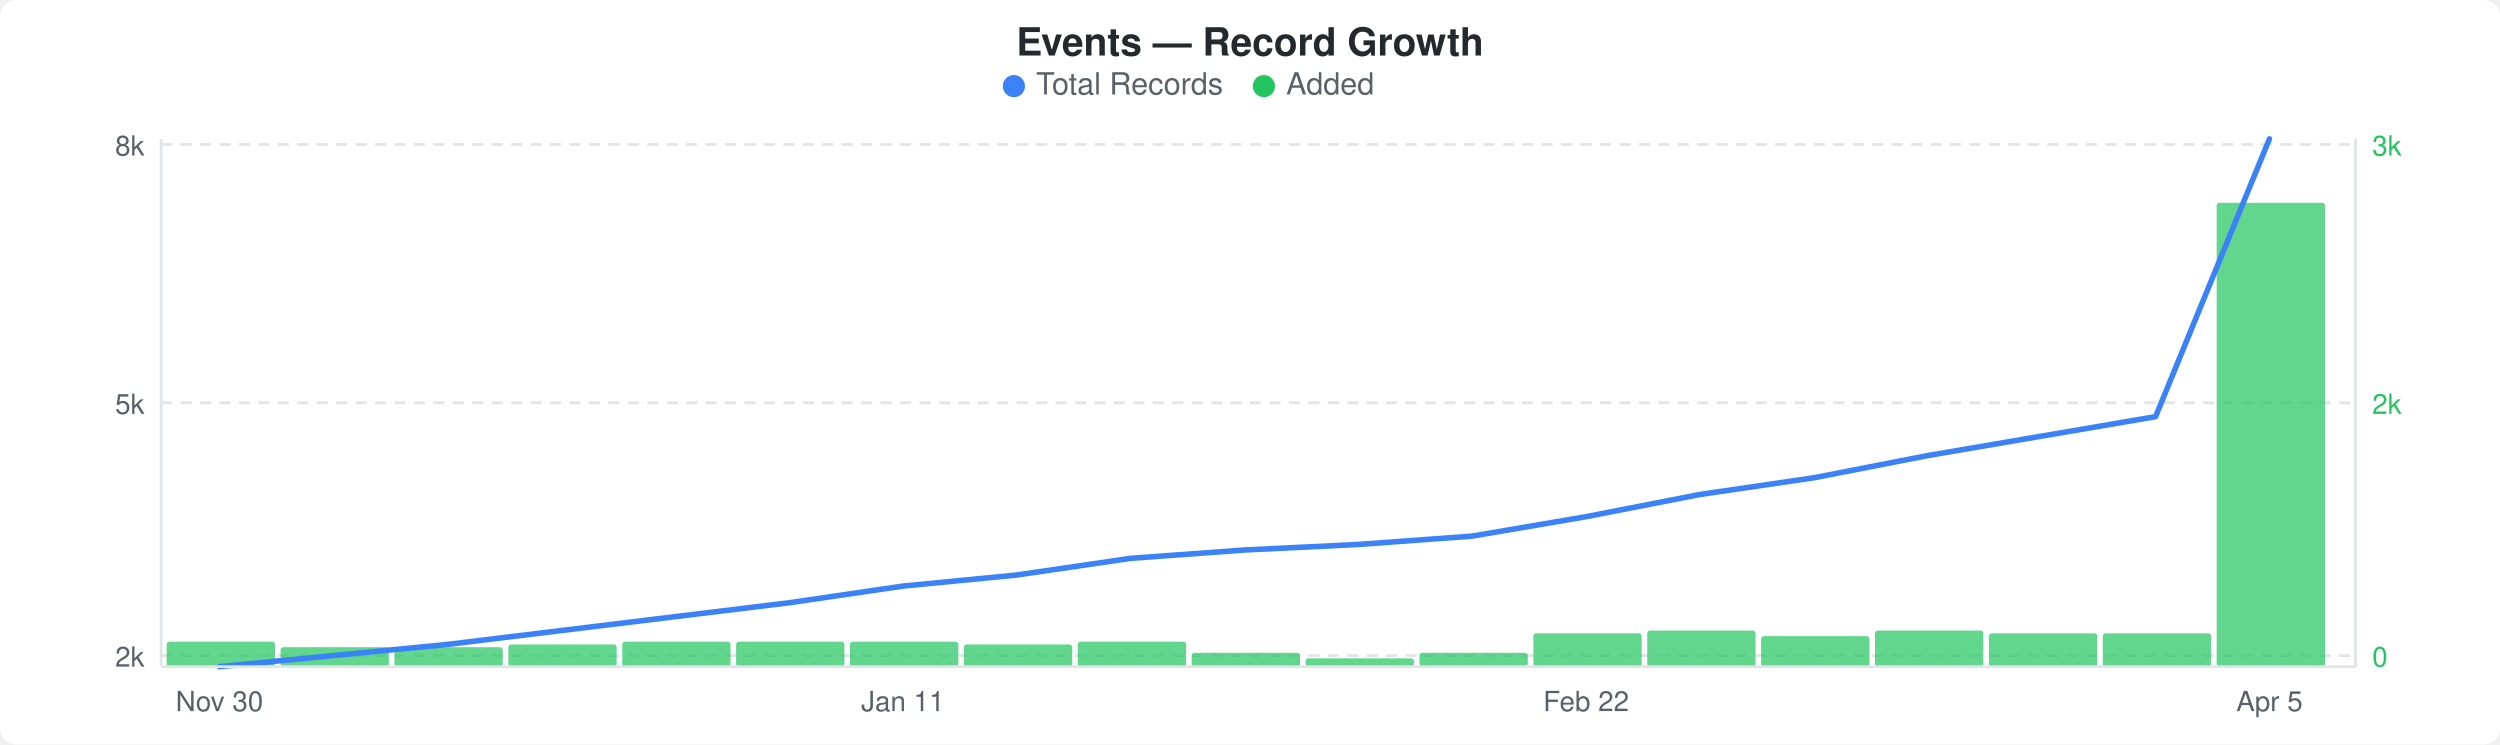
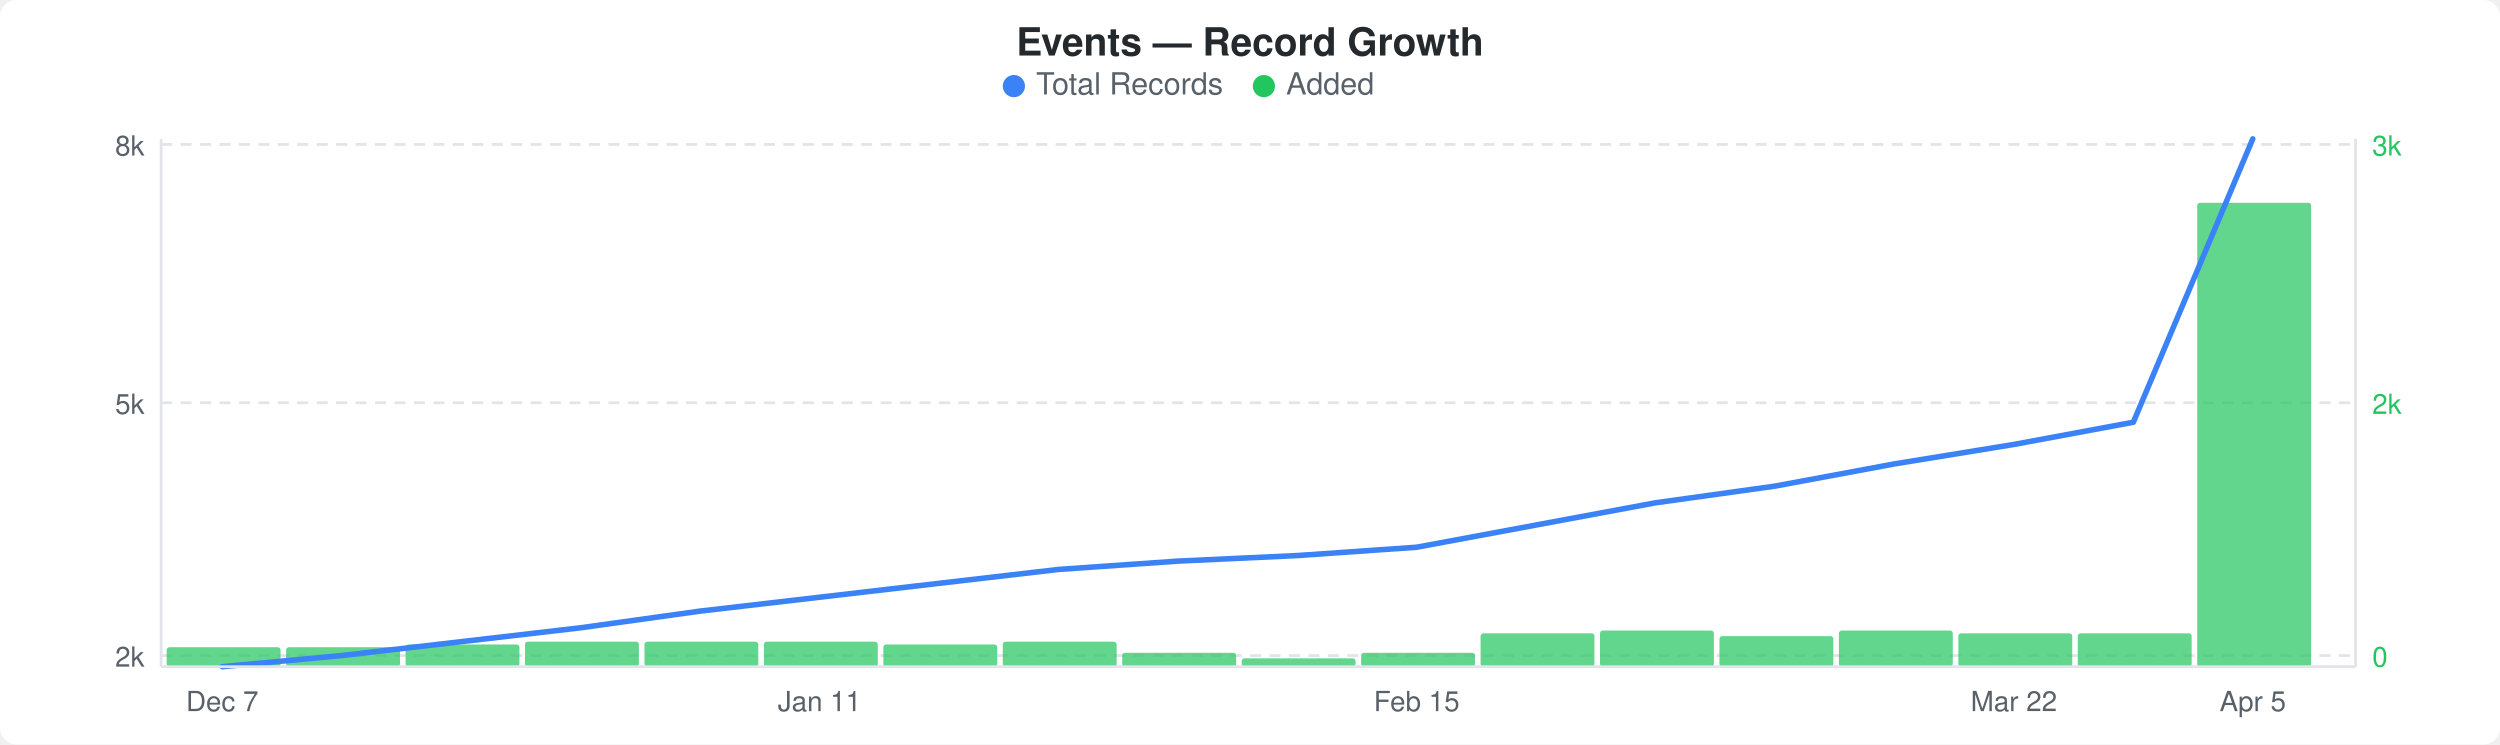
<svg xmlns="http://www.w3.org/2000/svg" width="900" height="268" viewBox="0 0 900 268">
  <rect width="900" height="268" fill="#ffffff" rx="6" ry="6" />
  <text x="450" y="20" text-anchor="middle" font-family="-apple-system, BlinkMacSystemFont, &quot;Segoe UI&quot;, Helvetica, Arial, sans-serif" font-size="14" font-weight="600" fill="#24292e">Events — Record Growth</text>
  <circle cx="365" cy="31" r="4" fill="#3b82f6" />
  <text x="373" y="34" font-family="-apple-system, BlinkMacSystemFont, &quot;Segoe UI&quot;, Helvetica, Arial, sans-serif" font-size="11" fill="#586069">Total Records</text>
  <circle cx="455" cy="31" r="4" fill="#22c55e" />
  <text x="463" y="34" font-family="-apple-system, BlinkMacSystemFont, &quot;Segoe UI&quot;, Helvetica, Arial, sans-serif" font-size="11" fill="#586069">Added</text>
  <line x1="58" y1="52" x2="848" y2="52" stroke="#e1e4e8" stroke-width="1" stroke-dasharray="4,3" />
  <line x1="58" y1="145" x2="848" y2="145" stroke="#e1e4e8" stroke-width="1" stroke-dasharray="4,3" />
  <line x1="58" y1="236" x2="848" y2="236" stroke="#e1e4e8" stroke-width="1" stroke-dasharray="4,3" />
-   <rect x="60" y="231" width="39" height="9" rx="1" fill="#22c55eb3" />
-   <rect x="101" y="233" width="39" height="7" rx="1" fill="#22c55eb3" />
-   <rect x="142" y="233" width="39" height="7" rx="1" fill="#22c55eb3" />
-   <rect x="183" y="232" width="39" height="8" rx="1" fill="#22c55eb3" />
-   <rect x="224" y="231" width="39" height="9" rx="1" fill="#22c55eb3" />
-   <rect x="265" y="231" width="39" height="9" rx="1" fill="#22c55eb3" />
-   <rect x="306" y="231" width="39" height="9" rx="1" fill="#22c55eb3" />
-   <rect x="347" y="232" width="39" height="8" rx="1" fill="#22c55eb3" />
-   <rect x="388" y="231" width="39" height="9" rx="1" fill="#22c55eb3" />
-   <rect x="429" y="235" width="39" height="5" rx="1" fill="#22c55eb3" />
-   <rect x="470" y="237" width="39" height="3" rx="1" fill="#22c55eb3" />
-   <rect x="511" y="235" width="39" height="5" rx="1" fill="#22c55eb3" />
-   <rect x="552" y="228" width="39" height="12" rx="1" fill="#22c55eb3" />
-   <rect x="593" y="227" width="39" height="13" rx="1" fill="#22c55eb3" />
-   <rect x="634" y="229" width="39" height="11" rx="1" fill="#22c55eb3" />
-   <rect x="675" y="227" width="39" height="13" rx="1" fill="#22c55eb3" />
-   <rect x="716" y="228" width="39" height="12" rx="1" fill="#22c55eb3" />
-   <rect x="757" y="228" width="39" height="12" rx="1" fill="#22c55eb3" />
-   <rect x="798" y="73" width="39" height="167" rx="1" fill="#22c55eb3" />
-   <polyline points="79,240 120,236 161,232 202,227 243,222 284,217 325,211 366,207 407,201 448,198 489,196 530,193 571,186 612,178 653,172 694,164 735,157 776,150 817,50" fill="none" stroke="#3b82f6" stroke-width="2" stroke-linejoin="round" stroke-linecap="round" />
+   <rect x="60" y="233" width="41" height="7" rx="1" fill="#22c55eb3" />
+   <rect x="103" y="233" width="41" height="7" rx="1" fill="#22c55eb3" />
+   <rect x="146" y="232" width="41" height="8" rx="1" fill="#22c55eb3" />
+   <rect x="189" y="231" width="41" height="9" rx="1" fill="#22c55eb3" />
+   <rect x="232" y="231" width="41" height="9" rx="1" fill="#22c55eb3" />
+   <rect x="275" y="231" width="41" height="9" rx="1" fill="#22c55eb3" />
+   <rect x="318" y="232" width="41" height="8" rx="1" fill="#22c55eb3" />
+   <rect x="361" y="231" width="41" height="9" rx="1" fill="#22c55eb3" />
+   <rect x="404" y="235" width="41" height="5" rx="1" fill="#22c55eb3" />
+   <rect x="447" y="237" width="41" height="3" rx="1" fill="#22c55eb3" />
+   <rect x="490" y="235" width="41" height="5" rx="1" fill="#22c55eb3" />
+   <rect x="533" y="228" width="41" height="12" rx="1" fill="#22c55eb3" />
+   <rect x="576" y="227" width="41" height="13" rx="1" fill="#22c55eb3" />
+   <rect x="619" y="229" width="41" height="11" rx="1" fill="#22c55eb3" />
+   <rect x="662" y="227" width="41" height="13" rx="1" fill="#22c55eb3" />
+   <rect x="705" y="228" width="41" height="12" rx="1" fill="#22c55eb3" />
+   <rect x="748" y="228" width="41" height="12" rx="1" fill="#22c55eb3" />
+   <rect x="791" y="73" width="41" height="167" rx="1" fill="#22c55eb3" />
+   <polyline points="80,240 123,236 166,231 209,226 252,220 295,215 338,210 381,205 424,202 467,200 510,197 553,189 596,181 639,175 682,167 725,160 768,152 811,50" fill="none" stroke="#3b82f6" stroke-width="2" stroke-linejoin="round" stroke-linecap="round" />
  <text x="52" y="56" text-anchor="end" font-family="-apple-system, BlinkMacSystemFont, &quot;Segoe UI&quot;, Helvetica, Arial, sans-serif" font-size="10" fill="#586069">8k</text>
  <text x="52" y="149" text-anchor="end" font-family="-apple-system, BlinkMacSystemFont, &quot;Segoe UI&quot;, Helvetica, Arial, sans-serif" font-size="10" fill="#586069">5k</text>
  <text x="52" y="240" text-anchor="end" font-family="-apple-system, BlinkMacSystemFont, &quot;Segoe UI&quot;, Helvetica, Arial, sans-serif" font-size="10" fill="#586069">2k</text>
  <text x="854" y="56" text-anchor="start" font-family="-apple-system, BlinkMacSystemFont, &quot;Segoe UI&quot;, Helvetica, Arial, sans-serif" font-size="10" fill="#22c55e">3k</text>
  <text x="854" y="149" text-anchor="start" font-family="-apple-system, BlinkMacSystemFont, &quot;Segoe UI&quot;, Helvetica, Arial, sans-serif" font-size="10" fill="#22c55e">2k</text>
  <text x="854" y="240" text-anchor="start" font-family="-apple-system, BlinkMacSystemFont, &quot;Segoe UI&quot;, Helvetica, Arial, sans-serif" font-size="10" fill="#22c55e">0</text>
  <line x1="58" y1="50" x2="58" y2="240" stroke="#e1e4e8" stroke-width="1" />
  <line x1="58" y1="240" x2="848" y2="240" stroke="#e1e4e8" stroke-width="1" />
  <line x1="848" y1="50" x2="848" y2="240" stroke="#e1e4e8" stroke-width="1" />
-   <text x="79" y="256" text-anchor="middle" font-family="-apple-system, BlinkMacSystemFont, &quot;Segoe UI&quot;, Helvetica, Arial, sans-serif" font-size="10" fill="#586069">Nov 30</text>
-   <text x="325" y="256" text-anchor="middle" font-family="-apple-system, BlinkMacSystemFont, &quot;Segoe UI&quot;, Helvetica, Arial, sans-serif" font-size="10" fill="#586069">Jan 11</text>
-   <text x="571" y="256" text-anchor="middle" font-family="-apple-system, BlinkMacSystemFont, &quot;Segoe UI&quot;, Helvetica, Arial, sans-serif" font-size="10" fill="#586069">Feb 22</text>
-   <text x="817" y="256" text-anchor="middle" font-family="-apple-system, BlinkMacSystemFont, &quot;Segoe UI&quot;, Helvetica, Arial, sans-serif" font-size="10" fill="#586069">Apr 5</text>
+   <text x="80" y="256" text-anchor="middle" font-family="-apple-system, BlinkMacSystemFont, &quot;Segoe UI&quot;, Helvetica, Arial, sans-serif" font-size="10" fill="#586069">Dec 7</text>
+   <text x="295" y="256" text-anchor="middle" font-family="-apple-system, BlinkMacSystemFont, &quot;Segoe UI&quot;, Helvetica, Arial, sans-serif" font-size="10" fill="#586069">Jan 11</text>
+   <text x="510" y="256" text-anchor="middle" font-family="-apple-system, BlinkMacSystemFont, &quot;Segoe UI&quot;, Helvetica, Arial, sans-serif" font-size="10" fill="#586069">Feb 15</text>
+   <text x="725" y="256" text-anchor="middle" font-family="-apple-system, BlinkMacSystemFont, &quot;Segoe UI&quot;, Helvetica, Arial, sans-serif" font-size="10" fill="#586069">Mar 22</text>
+   <text x="811" y="256" text-anchor="middle" font-family="-apple-system, BlinkMacSystemFont, &quot;Segoe UI&quot;, Helvetica, Arial, sans-serif" font-size="10" fill="#586069">Apr 5</text>
</svg>
